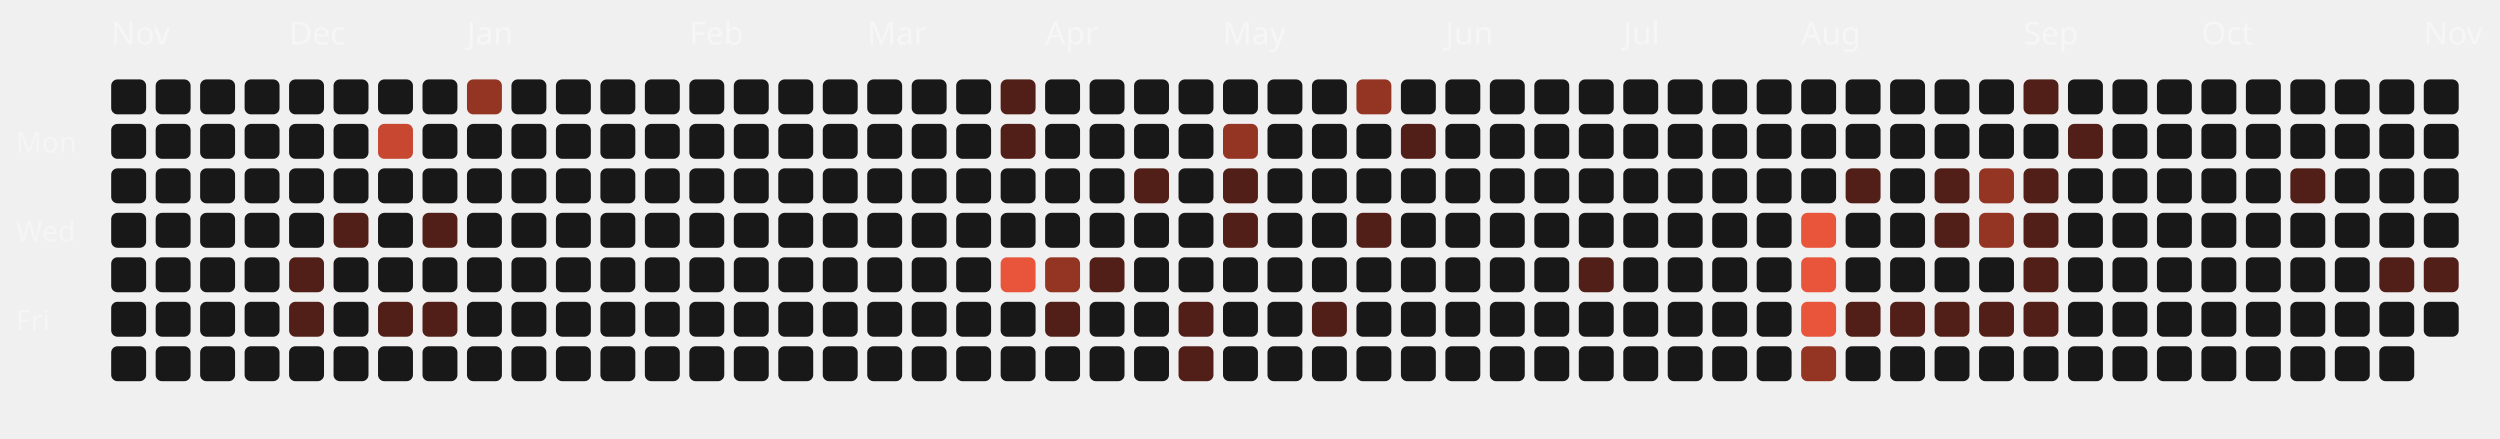
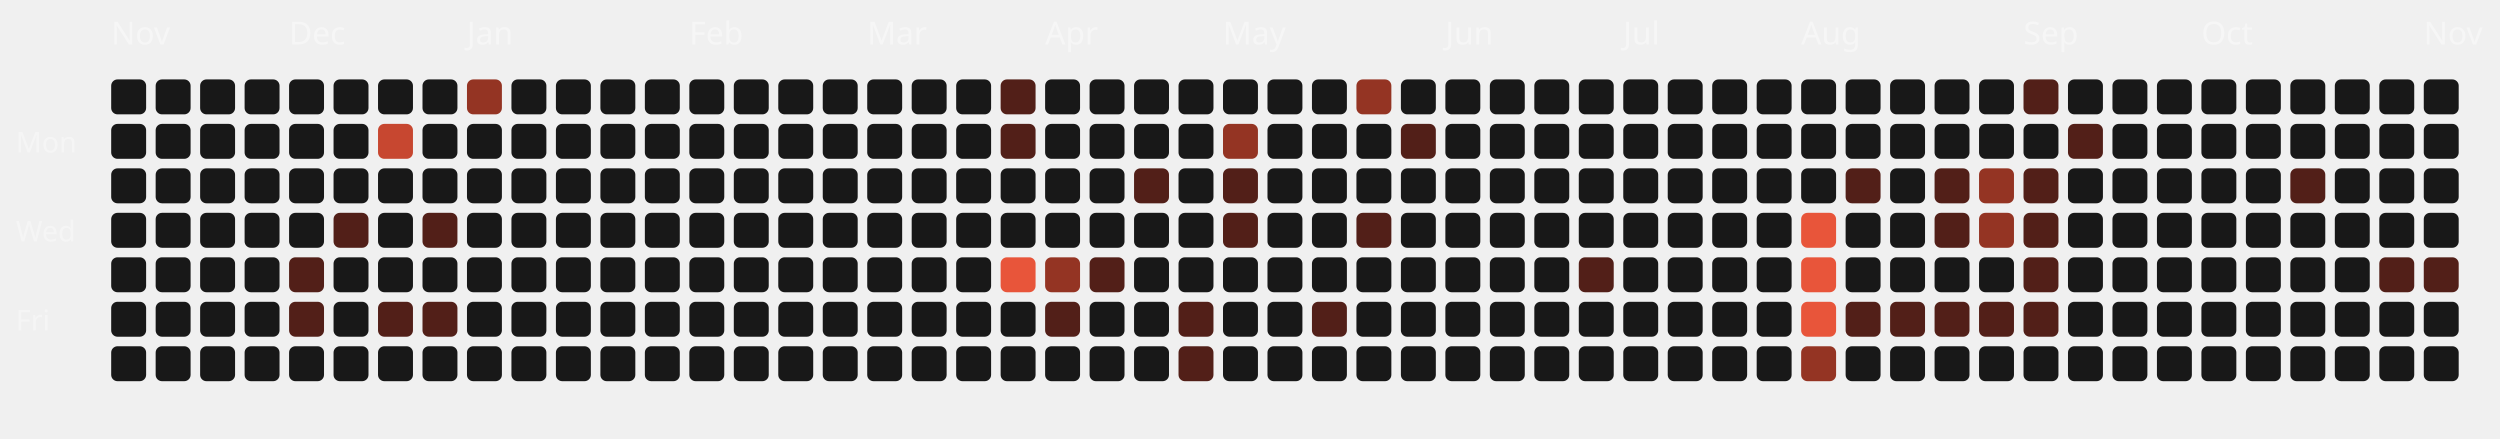
<svg xmlns="http://www.w3.org/2000/svg" viewBox="0 0 787 138" width="100%" height="100%">
  <style>
  .month-label { font-family: "Space Grotesk", sans-serif; font-size: 10px; fill: rgba(255,255,255,0.4); }
  .wday-label { font-family: "Space Grotesk", sans-serif; font-size: 9px; fill: rgba(255,255,255,0.35); }
  .day-rect { transition: all 0.2s ease; cursor: pointer; }
  .day-rect:hover { stroke: #fff; stroke-width: 1px; transform: scale(1.1); transform-origin: center; }
</style>
  <text x="5" y="48" class="wday-label">Mon</text>
  <text x="5" y="76" class="wday-label">Wed</text>
  <text x="5" y="104" class="wday-label">Fri</text>
  <text x="35" y="14" class="month-label">Nov</text>
  <rect x="35" y="25" width="11" height="11" rx="2" ry="2" fill="#181818" class="day-rect" />
  <rect x="35" y="39" width="11" height="11" rx="2" ry="2" fill="#181818" class="day-rect" />
  <rect x="35" y="53" width="11" height="11" rx="2" ry="2" fill="#181818" class="day-rect" />
  <rect x="35" y="67" width="11" height="11" rx="2" ry="2" fill="#181818" class="day-rect" />
  <rect x="35" y="81" width="11" height="11" rx="2" ry="2" fill="#181818" class="day-rect" />
  <rect x="35" y="95" width="11" height="11" rx="2" ry="2" fill="#181818" class="day-rect" />
  <rect x="35" y="109" width="11" height="11" rx="2" ry="2" fill="#181818" class="day-rect" />
  <rect x="49" y="25" width="11" height="11" rx="2" ry="2" fill="#181818" class="day-rect" />
  <rect x="49" y="39" width="11" height="11" rx="2" ry="2" fill="#181818" class="day-rect" />
  <rect x="49" y="53" width="11" height="11" rx="2" ry="2" fill="#181818" class="day-rect" />
  <rect x="49" y="67" width="11" height="11" rx="2" ry="2" fill="#181818" class="day-rect" />
  <rect x="49" y="81" width="11" height="11" rx="2" ry="2" fill="#181818" class="day-rect" />
  <rect x="49" y="95" width="11" height="11" rx="2" ry="2" fill="#181818" class="day-rect" />
  <rect x="49" y="109" width="11" height="11" rx="2" ry="2" fill="#181818" class="day-rect" />
  <rect x="63" y="25" width="11" height="11" rx="2" ry="2" fill="#181818" class="day-rect" />
  <rect x="63" y="39" width="11" height="11" rx="2" ry="2" fill="#181818" class="day-rect" />
  <rect x="63" y="53" width="11" height="11" rx="2" ry="2" fill="#181818" class="day-rect" />
  <rect x="63" y="67" width="11" height="11" rx="2" ry="2" fill="#181818" class="day-rect" />
  <rect x="63" y="81" width="11" height="11" rx="2" ry="2" fill="#181818" class="day-rect" />
  <rect x="63" y="95" width="11" height="11" rx="2" ry="2" fill="#181818" class="day-rect" />
  <rect x="63" y="109" width="11" height="11" rx="2" ry="2" fill="#181818" class="day-rect" />
  <rect x="77" y="25" width="11" height="11" rx="2" ry="2" fill="#181818" class="day-rect" />
  <rect x="77" y="39" width="11" height="11" rx="2" ry="2" fill="#181818" class="day-rect" />
  <rect x="77" y="53" width="11" height="11" rx="2" ry="2" fill="#181818" class="day-rect" />
  <rect x="77" y="67" width="11" height="11" rx="2" ry="2" fill="#181818" class="day-rect" />
  <rect x="77" y="81" width="11" height="11" rx="2" ry="2" fill="#181818" class="day-rect" />
  <rect x="77" y="95" width="11" height="11" rx="2" ry="2" fill="#181818" class="day-rect" />
  <rect x="77" y="109" width="11" height="11" rx="2" ry="2" fill="#181818" class="day-rect" />
  <rect x="91" y="25" width="11" height="11" rx="2" ry="2" fill="#181818" class="day-rect" />
  <text x="91" y="14" class="month-label">Dec</text>
  <rect x="91" y="39" width="11" height="11" rx="2" ry="2" fill="#181818" class="day-rect" />
  <rect x="91" y="53" width="11" height="11" rx="2" ry="2" fill="#181818" class="day-rect" />
  <rect x="91" y="67" width="11" height="11" rx="2" ry="2" fill="#181818" class="day-rect" />
  <rect x="91" y="81" width="11" height="11" rx="2" ry="2" fill="#521f18" class="day-rect" />
  <rect x="91" y="95" width="11" height="11" rx="2" ry="2" fill="#521f18" class="day-rect" />
  <rect x="91" y="109" width="11" height="11" rx="2" ry="2" fill="#181818" class="day-rect" />
  <rect x="105" y="25" width="11" height="11" rx="2" ry="2" fill="#181818" class="day-rect" />
  <rect x="105" y="39" width="11" height="11" rx="2" ry="2" fill="#181818" class="day-rect" />
  <rect x="105" y="53" width="11" height="11" rx="2" ry="2" fill="#181818" class="day-rect" />
  <rect x="105" y="67" width="11" height="11" rx="2" ry="2" fill="#521f18" class="day-rect" />
  <rect x="105" y="81" width="11" height="11" rx="2" ry="2" fill="#181818" class="day-rect" />
  <rect x="105" y="95" width="11" height="11" rx="2" ry="2" fill="#181818" class="day-rect" />
  <rect x="105" y="109" width="11" height="11" rx="2" ry="2" fill="#181818" class="day-rect" />
  <rect x="119" y="25" width="11" height="11" rx="2" ry="2" fill="#181818" class="day-rect" />
  <rect x="119" y="39" width="11" height="11" rx="2" ry="2" fill="#c74730" class="day-rect" />
  <rect x="119" y="53" width="11" height="11" rx="2" ry="2" fill="#181818" class="day-rect" />
  <rect x="119" y="67" width="11" height="11" rx="2" ry="2" fill="#181818" class="day-rect" />
  <rect x="119" y="81" width="11" height="11" rx="2" ry="2" fill="#181818" class="day-rect" />
  <rect x="119" y="95" width="11" height="11" rx="2" ry="2" fill="#521f18" class="day-rect" />
  <rect x="119" y="109" width="11" height="11" rx="2" ry="2" fill="#181818" class="day-rect" />
  <rect x="133" y="25" width="11" height="11" rx="2" ry="2" fill="#181818" class="day-rect" />
  <rect x="133" y="39" width="11" height="11" rx="2" ry="2" fill="#181818" class="day-rect" />
  <rect x="133" y="53" width="11" height="11" rx="2" ry="2" fill="#181818" class="day-rect" />
  <rect x="133" y="67" width="11" height="11" rx="2" ry="2" fill="#521f18" class="day-rect" />
  <rect x="133" y="81" width="11" height="11" rx="2" ry="2" fill="#181818" class="day-rect" />
  <rect x="133" y="95" width="11" height="11" rx="2" ry="2" fill="#521f18" class="day-rect" />
  <rect x="133" y="109" width="11" height="11" rx="2" ry="2" fill="#181818" class="day-rect" />
  <rect x="147" y="25" width="11" height="11" rx="2" ry="2" fill="#943423" class="day-rect" />
  <rect x="147" y="39" width="11" height="11" rx="2" ry="2" fill="#181818" class="day-rect" />
  <rect x="147" y="53" width="11" height="11" rx="2" ry="2" fill="#181818" class="day-rect" />
  <rect x="147" y="67" width="11" height="11" rx="2" ry="2" fill="#181818" class="day-rect" />
  <text x="147" y="14" class="month-label">Jan</text>
  <rect x="147" y="81" width="11" height="11" rx="2" ry="2" fill="#181818" class="day-rect" />
  <rect x="147" y="95" width="11" height="11" rx="2" ry="2" fill="#181818" class="day-rect" />
  <rect x="147" y="109" width="11" height="11" rx="2" ry="2" fill="#181818" class="day-rect" />
  <rect x="161" y="25" width="11" height="11" rx="2" ry="2" fill="#181818" class="day-rect" />
  <rect x="161" y="39" width="11" height="11" rx="2" ry="2" fill="#181818" class="day-rect" />
  <rect x="161" y="53" width="11" height="11" rx="2" ry="2" fill="#181818" class="day-rect" />
  <rect x="161" y="67" width="11" height="11" rx="2" ry="2" fill="#181818" class="day-rect" />
  <rect x="161" y="81" width="11" height="11" rx="2" ry="2" fill="#181818" class="day-rect" />
  <rect x="161" y="95" width="11" height="11" rx="2" ry="2" fill="#181818" class="day-rect" />
  <rect x="161" y="109" width="11" height="11" rx="2" ry="2" fill="#181818" class="day-rect" />
  <rect x="175" y="25" width="11" height="11" rx="2" ry="2" fill="#181818" class="day-rect" />
  <rect x="175" y="39" width="11" height="11" rx="2" ry="2" fill="#181818" class="day-rect" />
  <rect x="175" y="53" width="11" height="11" rx="2" ry="2" fill="#181818" class="day-rect" />
  <rect x="175" y="67" width="11" height="11" rx="2" ry="2" fill="#181818" class="day-rect" />
  <rect x="175" y="81" width="11" height="11" rx="2" ry="2" fill="#181818" class="day-rect" />
  <rect x="175" y="95" width="11" height="11" rx="2" ry="2" fill="#181818" class="day-rect" />
  <rect x="175" y="109" width="11" height="11" rx="2" ry="2" fill="#181818" class="day-rect" />
  <rect x="189" y="25" width="11" height="11" rx="2" ry="2" fill="#181818" class="day-rect" />
  <rect x="189" y="39" width="11" height="11" rx="2" ry="2" fill="#181818" class="day-rect" />
  <rect x="189" y="53" width="11" height="11" rx="2" ry="2" fill="#181818" class="day-rect" />
  <rect x="189" y="67" width="11" height="11" rx="2" ry="2" fill="#181818" class="day-rect" />
  <rect x="189" y="81" width="11" height="11" rx="2" ry="2" fill="#181818" class="day-rect" />
  <rect x="189" y="95" width="11" height="11" rx="2" ry="2" fill="#181818" class="day-rect" />
  <rect x="189" y="109" width="11" height="11" rx="2" ry="2" fill="#181818" class="day-rect" />
  <rect x="203" y="25" width="11" height="11" rx="2" ry="2" fill="#181818" class="day-rect" />
  <rect x="203" y="39" width="11" height="11" rx="2" ry="2" fill="#181818" class="day-rect" />
  <rect x="203" y="53" width="11" height="11" rx="2" ry="2" fill="#181818" class="day-rect" />
  <rect x="203" y="67" width="11" height="11" rx="2" ry="2" fill="#181818" class="day-rect" />
  <rect x="203" y="81" width="11" height="11" rx="2" ry="2" fill="#181818" class="day-rect" />
  <rect x="203" y="95" width="11" height="11" rx="2" ry="2" fill="#181818" class="day-rect" />
  <rect x="203" y="109" width="11" height="11" rx="2" ry="2" fill="#181818" class="day-rect" />
  <text x="217" y="14" class="month-label">Feb</text>
  <rect x="217" y="25" width="11" height="11" rx="2" ry="2" fill="#181818" class="day-rect" />
  <rect x="217" y="39" width="11" height="11" rx="2" ry="2" fill="#181818" class="day-rect" />
  <rect x="217" y="53" width="11" height="11" rx="2" ry="2" fill="#181818" class="day-rect" />
  <rect x="217" y="67" width="11" height="11" rx="2" ry="2" fill="#181818" class="day-rect" />
  <rect x="217" y="81" width="11" height="11" rx="2" ry="2" fill="#181818" class="day-rect" />
  <rect x="217" y="95" width="11" height="11" rx="2" ry="2" fill="#181818" class="day-rect" />
  <rect x="217" y="109" width="11" height="11" rx="2" ry="2" fill="#181818" class="day-rect" />
  <rect x="231" y="25" width="11" height="11" rx="2" ry="2" fill="#181818" class="day-rect" />
  <rect x="231" y="39" width="11" height="11" rx="2" ry="2" fill="#181818" class="day-rect" />
  <rect x="231" y="53" width="11" height="11" rx="2" ry="2" fill="#181818" class="day-rect" />
  <rect x="231" y="67" width="11" height="11" rx="2" ry="2" fill="#181818" class="day-rect" />
  <rect x="231" y="81" width="11" height="11" rx="2" ry="2" fill="#181818" class="day-rect" />
  <rect x="231" y="95" width="11" height="11" rx="2" ry="2" fill="#181818" class="day-rect" />
  <rect x="231" y="109" width="11" height="11" rx="2" ry="2" fill="#181818" class="day-rect" />
  <rect x="245" y="25" width="11" height="11" rx="2" ry="2" fill="#181818" class="day-rect" />
  <rect x="245" y="39" width="11" height="11" rx="2" ry="2" fill="#181818" class="day-rect" />
  <rect x="245" y="53" width="11" height="11" rx="2" ry="2" fill="#181818" class="day-rect" />
  <rect x="245" y="67" width="11" height="11" rx="2" ry="2" fill="#181818" class="day-rect" />
  <rect x="245" y="81" width="11" height="11" rx="2" ry="2" fill="#181818" class="day-rect" />
  <rect x="245" y="95" width="11" height="11" rx="2" ry="2" fill="#181818" class="day-rect" />
  <rect x="245" y="109" width="11" height="11" rx="2" ry="2" fill="#181818" class="day-rect" />
  <rect x="259" y="25" width="11" height="11" rx="2" ry="2" fill="#181818" class="day-rect" />
  <rect x="259" y="39" width="11" height="11" rx="2" ry="2" fill="#181818" class="day-rect" />
  <rect x="259" y="53" width="11" height="11" rx="2" ry="2" fill="#181818" class="day-rect" />
  <rect x="259" y="67" width="11" height="11" rx="2" ry="2" fill="#181818" class="day-rect" />
  <rect x="259" y="81" width="11" height="11" rx="2" ry="2" fill="#181818" class="day-rect" />
  <rect x="259" y="95" width="11" height="11" rx="2" ry="2" fill="#181818" class="day-rect" />
  <rect x="259" y="109" width="11" height="11" rx="2" ry="2" fill="#181818" class="day-rect" />
  <text x="273" y="14" class="month-label">Mar</text>
  <rect x="273" y="25" width="11" height="11" rx="2" ry="2" fill="#181818" class="day-rect" />
  <rect x="273" y="39" width="11" height="11" rx="2" ry="2" fill="#181818" class="day-rect" />
  <rect x="273" y="53" width="11" height="11" rx="2" ry="2" fill="#181818" class="day-rect" />
  <rect x="273" y="67" width="11" height="11" rx="2" ry="2" fill="#181818" class="day-rect" />
  <rect x="273" y="81" width="11" height="11" rx="2" ry="2" fill="#181818" class="day-rect" />
  <rect x="273" y="95" width="11" height="11" rx="2" ry="2" fill="#181818" class="day-rect" />
  <rect x="273" y="109" width="11" height="11" rx="2" ry="2" fill="#181818" class="day-rect" />
  <rect x="287" y="25" width="11" height="11" rx="2" ry="2" fill="#181818" class="day-rect" />
  <rect x="287" y="39" width="11" height="11" rx="2" ry="2" fill="#181818" class="day-rect" />
  <rect x="287" y="53" width="11" height="11" rx="2" ry="2" fill="#181818" class="day-rect" />
  <rect x="287" y="67" width="11" height="11" rx="2" ry="2" fill="#181818" class="day-rect" />
  <rect x="287" y="81" width="11" height="11" rx="2" ry="2" fill="#181818" class="day-rect" />
  <rect x="287" y="95" width="11" height="11" rx="2" ry="2" fill="#181818" class="day-rect" />
  <rect x="287" y="109" width="11" height="11" rx="2" ry="2" fill="#181818" class="day-rect" />
  <rect x="301" y="25" width="11" height="11" rx="2" ry="2" fill="#181818" class="day-rect" />
  <rect x="301" y="39" width="11" height="11" rx="2" ry="2" fill="#181818" class="day-rect" />
  <rect x="301" y="53" width="11" height="11" rx="2" ry="2" fill="#181818" class="day-rect" />
  <rect x="301" y="67" width="11" height="11" rx="2" ry="2" fill="#181818" class="day-rect" />
  <rect x="301" y="81" width="11" height="11" rx="2" ry="2" fill="#181818" class="day-rect" />
  <rect x="301" y="95" width="11" height="11" rx="2" ry="2" fill="#181818" class="day-rect" />
  <rect x="301" y="109" width="11" height="11" rx="2" ry="2" fill="#181818" class="day-rect" />
  <rect x="315" y="25" width="11" height="11" rx="2" ry="2" fill="#521f18" class="day-rect" />
  <rect x="315" y="39" width="11" height="11" rx="2" ry="2" fill="#521f18" class="day-rect" />
  <rect x="315" y="53" width="11" height="11" rx="2" ry="2" fill="#181818" class="day-rect" />
  <rect x="315" y="67" width="11" height="11" rx="2" ry="2" fill="#181818" class="day-rect" />
  <rect x="315" y="81" width="11" height="11" rx="2" ry="2" fill="#E8553A" class="day-rect" />
  <rect x="315" y="95" width="11" height="11" rx="2" ry="2" fill="#181818" class="day-rect" />
  <rect x="315" y="109" width="11" height="11" rx="2" ry="2" fill="#181818" class="day-rect" />
  <rect x="329" y="25" width="11" height="11" rx="2" ry="2" fill="#181818" class="day-rect" />
  <rect x="329" y="39" width="11" height="11" rx="2" ry="2" fill="#181818" class="day-rect" />
  <rect x="329" y="53" width="11" height="11" rx="2" ry="2" fill="#181818" class="day-rect" />
  <text x="329" y="14" class="month-label">Apr</text>
  <rect x="329" y="67" width="11" height="11" rx="2" ry="2" fill="#181818" class="day-rect" />
  <rect x="329" y="81" width="11" height="11" rx="2" ry="2" fill="#943423" class="day-rect" />
  <rect x="329" y="95" width="11" height="11" rx="2" ry="2" fill="#521f18" class="day-rect" />
  <rect x="329" y="109" width="11" height="11" rx="2" ry="2" fill="#181818" class="day-rect" />
  <rect x="343" y="25" width="11" height="11" rx="2" ry="2" fill="#181818" class="day-rect" />
  <rect x="343" y="39" width="11" height="11" rx="2" ry="2" fill="#181818" class="day-rect" />
  <rect x="343" y="53" width="11" height="11" rx="2" ry="2" fill="#181818" class="day-rect" />
  <rect x="343" y="67" width="11" height="11" rx="2" ry="2" fill="#181818" class="day-rect" />
  <rect x="343" y="81" width="11" height="11" rx="2" ry="2" fill="#521f18" class="day-rect" />
  <rect x="343" y="95" width="11" height="11" rx="2" ry="2" fill="#181818" class="day-rect" />
  <rect x="343" y="109" width="11" height="11" rx="2" ry="2" fill="#181818" class="day-rect" />
  <rect x="357" y="25" width="11" height="11" rx="2" ry="2" fill="#181818" class="day-rect" />
  <rect x="357" y="39" width="11" height="11" rx="2" ry="2" fill="#181818" class="day-rect" />
  <rect x="357" y="53" width="11" height="11" rx="2" ry="2" fill="#521f18" class="day-rect" />
  <rect x="357" y="67" width="11" height="11" rx="2" ry="2" fill="#181818" class="day-rect" />
  <rect x="357" y="81" width="11" height="11" rx="2" ry="2" fill="#181818" class="day-rect" />
  <rect x="357" y="95" width="11" height="11" rx="2" ry="2" fill="#181818" class="day-rect" />
  <rect x="357" y="109" width="11" height="11" rx="2" ry="2" fill="#181818" class="day-rect" />
  <rect x="371" y="25" width="11" height="11" rx="2" ry="2" fill="#181818" class="day-rect" />
  <rect x="371" y="39" width="11" height="11" rx="2" ry="2" fill="#181818" class="day-rect" />
  <rect x="371" y="53" width="11" height="11" rx="2" ry="2" fill="#181818" class="day-rect" />
  <rect x="371" y="67" width="11" height="11" rx="2" ry="2" fill="#181818" class="day-rect" />
  <rect x="371" y="81" width="11" height="11" rx="2" ry="2" fill="#181818" class="day-rect" />
  <rect x="371" y="95" width="11" height="11" rx="2" ry="2" fill="#521f18" class="day-rect" />
  <rect x="371" y="109" width="11" height="11" rx="2" ry="2" fill="#521f18" class="day-rect" />
  <rect x="385" y="25" width="11" height="11" rx="2" ry="2" fill="#181818" class="day-rect" />
  <rect x="385" y="39" width="11" height="11" rx="2" ry="2" fill="#943423" class="day-rect" />
  <rect x="385" y="53" width="11" height="11" rx="2" ry="2" fill="#521f18" class="day-rect" />
  <rect x="385" y="67" width="11" height="11" rx="2" ry="2" fill="#521f18" class="day-rect" />
  <rect x="385" y="81" width="11" height="11" rx="2" ry="2" fill="#181818" class="day-rect" />
  <text x="385" y="14" class="month-label">May</text>
  <rect x="385" y="95" width="11" height="11" rx="2" ry="2" fill="#181818" class="day-rect" />
  <rect x="385" y="109" width="11" height="11" rx="2" ry="2" fill="#181818" class="day-rect" />
  <rect x="399" y="25" width="11" height="11" rx="2" ry="2" fill="#181818" class="day-rect" />
  <rect x="399" y="39" width="11" height="11" rx="2" ry="2" fill="#181818" class="day-rect" />
  <rect x="399" y="53" width="11" height="11" rx="2" ry="2" fill="#181818" class="day-rect" />
  <rect x="399" y="67" width="11" height="11" rx="2" ry="2" fill="#181818" class="day-rect" />
  <rect x="399" y="81" width="11" height="11" rx="2" ry="2" fill="#181818" class="day-rect" />
  <rect x="399" y="95" width="11" height="11" rx="2" ry="2" fill="#181818" class="day-rect" />
  <rect x="399" y="109" width="11" height="11" rx="2" ry="2" fill="#181818" class="day-rect" />
  <rect x="413" y="25" width="11" height="11" rx="2" ry="2" fill="#181818" class="day-rect" />
  <rect x="413" y="39" width="11" height="11" rx="2" ry="2" fill="#181818" class="day-rect" />
  <rect x="413" y="53" width="11" height="11" rx="2" ry="2" fill="#181818" class="day-rect" />
  <rect x="413" y="67" width="11" height="11" rx="2" ry="2" fill="#181818" class="day-rect" />
  <rect x="413" y="81" width="11" height="11" rx="2" ry="2" fill="#181818" class="day-rect" />
  <rect x="413" y="95" width="11" height="11" rx="2" ry="2" fill="#521f18" class="day-rect" />
  <rect x="413" y="109" width="11" height="11" rx="2" ry="2" fill="#181818" class="day-rect" />
  <rect x="427" y="25" width="11" height="11" rx="2" ry="2" fill="#943423" class="day-rect" />
  <rect x="427" y="39" width="11" height="11" rx="2" ry="2" fill="#181818" class="day-rect" />
  <rect x="427" y="53" width="11" height="11" rx="2" ry="2" fill="#181818" class="day-rect" />
  <rect x="427" y="67" width="11" height="11" rx="2" ry="2" fill="#521f18" class="day-rect" />
  <rect x="427" y="81" width="11" height="11" rx="2" ry="2" fill="#181818" class="day-rect" />
  <rect x="427" y="95" width="11" height="11" rx="2" ry="2" fill="#181818" class="day-rect" />
  <rect x="427" y="109" width="11" height="11" rx="2" ry="2" fill="#181818" class="day-rect" />
  <rect x="441" y="25" width="11" height="11" rx="2" ry="2" fill="#181818" class="day-rect" />
  <rect x="441" y="39" width="11" height="11" rx="2" ry="2" fill="#521f18" class="day-rect" />
  <rect x="441" y="53" width="11" height="11" rx="2" ry="2" fill="#181818" class="day-rect" />
  <rect x="441" y="67" width="11" height="11" rx="2" ry="2" fill="#181818" class="day-rect" />
  <rect x="441" y="81" width="11" height="11" rx="2" ry="2" fill="#181818" class="day-rect" />
  <rect x="441" y="95" width="11" height="11" rx="2" ry="2" fill="#181818" class="day-rect" />
  <rect x="441" y="109" width="11" height="11" rx="2" ry="2" fill="#181818" class="day-rect" />
  <rect x="455" y="25" width="11" height="11" rx="2" ry="2" fill="#181818" class="day-rect" />
  <text x="455" y="14" class="month-label">Jun</text>
  <rect x="455" y="39" width="11" height="11" rx="2" ry="2" fill="#181818" class="day-rect" />
  <rect x="455" y="53" width="11" height="11" rx="2" ry="2" fill="#181818" class="day-rect" />
  <rect x="455" y="67" width="11" height="11" rx="2" ry="2" fill="#181818" class="day-rect" />
  <rect x="455" y="81" width="11" height="11" rx="2" ry="2" fill="#181818" class="day-rect" />
  <rect x="455" y="95" width="11" height="11" rx="2" ry="2" fill="#181818" class="day-rect" />
  <rect x="455" y="109" width="11" height="11" rx="2" ry="2" fill="#181818" class="day-rect" />
  <rect x="469" y="25" width="11" height="11" rx="2" ry="2" fill="#181818" class="day-rect" />
  <rect x="469" y="39" width="11" height="11" rx="2" ry="2" fill="#181818" class="day-rect" />
  <rect x="469" y="53" width="11" height="11" rx="2" ry="2" fill="#181818" class="day-rect" />
  <rect x="469" y="67" width="11" height="11" rx="2" ry="2" fill="#181818" class="day-rect" />
  <rect x="469" y="81" width="11" height="11" rx="2" ry="2" fill="#181818" class="day-rect" />
  <rect x="469" y="95" width="11" height="11" rx="2" ry="2" fill="#181818" class="day-rect" />
  <rect x="469" y="109" width="11" height="11" rx="2" ry="2" fill="#181818" class="day-rect" />
  <rect x="483" y="25" width="11" height="11" rx="2" ry="2" fill="#181818" class="day-rect" />
  <rect x="483" y="39" width="11" height="11" rx="2" ry="2" fill="#181818" class="day-rect" />
  <rect x="483" y="53" width="11" height="11" rx="2" ry="2" fill="#181818" class="day-rect" />
  <rect x="483" y="67" width="11" height="11" rx="2" ry="2" fill="#181818" class="day-rect" />
  <rect x="483" y="81" width="11" height="11" rx="2" ry="2" fill="#181818" class="day-rect" />
  <rect x="483" y="95" width="11" height="11" rx="2" ry="2" fill="#181818" class="day-rect" />
  <rect x="483" y="109" width="11" height="11" rx="2" ry="2" fill="#181818" class="day-rect" />
  <rect x="497" y="25" width="11" height="11" rx="2" ry="2" fill="#181818" class="day-rect" />
  <rect x="497" y="39" width="11" height="11" rx="2" ry="2" fill="#181818" class="day-rect" />
  <rect x="497" y="53" width="11" height="11" rx="2" ry="2" fill="#181818" class="day-rect" />
  <rect x="497" y="67" width="11" height="11" rx="2" ry="2" fill="#181818" class="day-rect" />
  <rect x="497" y="81" width="11" height="11" rx="2" ry="2" fill="#521f18" class="day-rect" />
  <rect x="497" y="95" width="11" height="11" rx="2" ry="2" fill="#181818" class="day-rect" />
  <rect x="497" y="109" width="11" height="11" rx="2" ry="2" fill="#181818" class="day-rect" />
  <rect x="511" y="25" width="11" height="11" rx="2" ry="2" fill="#181818" class="day-rect" />
  <rect x="511" y="39" width="11" height="11" rx="2" ry="2" fill="#181818" class="day-rect" />
  <rect x="511" y="53" width="11" height="11" rx="2" ry="2" fill="#181818" class="day-rect" />
  <text x="511" y="14" class="month-label">Jul</text>
  <rect x="511" y="67" width="11" height="11" rx="2" ry="2" fill="#181818" class="day-rect" />
  <rect x="511" y="81" width="11" height="11" rx="2" ry="2" fill="#181818" class="day-rect" />
  <rect x="511" y="95" width="11" height="11" rx="2" ry="2" fill="#181818" class="day-rect" />
  <rect x="511" y="109" width="11" height="11" rx="2" ry="2" fill="#181818" class="day-rect" />
  <rect x="525" y="25" width="11" height="11" rx="2" ry="2" fill="#181818" class="day-rect" />
  <rect x="525" y="39" width="11" height="11" rx="2" ry="2" fill="#181818" class="day-rect" />
  <rect x="525" y="53" width="11" height="11" rx="2" ry="2" fill="#181818" class="day-rect" />
  <rect x="525" y="67" width="11" height="11" rx="2" ry="2" fill="#181818" class="day-rect" />
  <rect x="525" y="81" width="11" height="11" rx="2" ry="2" fill="#181818" class="day-rect" />
  <rect x="525" y="95" width="11" height="11" rx="2" ry="2" fill="#181818" class="day-rect" />
  <rect x="525" y="109" width="11" height="11" rx="2" ry="2" fill="#181818" class="day-rect" />
  <rect x="539" y="25" width="11" height="11" rx="2" ry="2" fill="#181818" class="day-rect" />
  <rect x="539" y="39" width="11" height="11" rx="2" ry="2" fill="#181818" class="day-rect" />
  <rect x="539" y="53" width="11" height="11" rx="2" ry="2" fill="#181818" class="day-rect" />
  <rect x="539" y="67" width="11" height="11" rx="2" ry="2" fill="#181818" class="day-rect" />
  <rect x="539" y="81" width="11" height="11" rx="2" ry="2" fill="#181818" class="day-rect" />
  <rect x="539" y="95" width="11" height="11" rx="2" ry="2" fill="#181818" class="day-rect" />
  <rect x="539" y="109" width="11" height="11" rx="2" ry="2" fill="#181818" class="day-rect" />
  <rect x="553" y="25" width="11" height="11" rx="2" ry="2" fill="#181818" class="day-rect" />
  <rect x="553" y="39" width="11" height="11" rx="2" ry="2" fill="#181818" class="day-rect" />
  <rect x="553" y="53" width="11" height="11" rx="2" ry="2" fill="#181818" class="day-rect" />
  <rect x="553" y="67" width="11" height="11" rx="2" ry="2" fill="#181818" class="day-rect" />
  <rect x="553" y="81" width="11" height="11" rx="2" ry="2" fill="#181818" class="day-rect" />
  <rect x="553" y="95" width="11" height="11" rx="2" ry="2" fill="#181818" class="day-rect" />
  <rect x="553" y="109" width="11" height="11" rx="2" ry="2" fill="#181818" class="day-rect" />
  <rect x="567" y="25" width="11" height="11" rx="2" ry="2" fill="#181818" class="day-rect" />
  <rect x="567" y="39" width="11" height="11" rx="2" ry="2" fill="#181818" class="day-rect" />
  <rect x="567" y="53" width="11" height="11" rx="2" ry="2" fill="#181818" class="day-rect" />
  <rect x="567" y="67" width="11" height="11" rx="2" ry="2" fill="#E8553A" class="day-rect" />
  <rect x="567" y="81" width="11" height="11" rx="2" ry="2" fill="#E8553A" class="day-rect" />
  <rect x="567" y="95" width="11" height="11" rx="2" ry="2" fill="#E8553A" class="day-rect" />
  <text x="567" y="14" class="month-label">Aug</text>
  <rect x="567" y="109" width="11" height="11" rx="2" ry="2" fill="#943423" class="day-rect" />
  <rect x="581" y="25" width="11" height="11" rx="2" ry="2" fill="#181818" class="day-rect" />
  <rect x="581" y="39" width="11" height="11" rx="2" ry="2" fill="#181818" class="day-rect" />
  <rect x="581" y="53" width="11" height="11" rx="2" ry="2" fill="#521f18" class="day-rect" />
  <rect x="581" y="67" width="11" height="11" rx="2" ry="2" fill="#181818" class="day-rect" />
  <rect x="581" y="81" width="11" height="11" rx="2" ry="2" fill="#181818" class="day-rect" />
  <rect x="581" y="95" width="11" height="11" rx="2" ry="2" fill="#521f18" class="day-rect" />
  <rect x="581" y="109" width="11" height="11" rx="2" ry="2" fill="#181818" class="day-rect" />
  <rect x="595" y="25" width="11" height="11" rx="2" ry="2" fill="#181818" class="day-rect" />
  <rect x="595" y="39" width="11" height="11" rx="2" ry="2" fill="#181818" class="day-rect" />
  <rect x="595" y="53" width="11" height="11" rx="2" ry="2" fill="#181818" class="day-rect" />
  <rect x="595" y="67" width="11" height="11" rx="2" ry="2" fill="#181818" class="day-rect" />
  <rect x="595" y="81" width="11" height="11" rx="2" ry="2" fill="#181818" class="day-rect" />
  <rect x="595" y="95" width="11" height="11" rx="2" ry="2" fill="#521f18" class="day-rect" />
  <rect x="595" y="109" width="11" height="11" rx="2" ry="2" fill="#181818" class="day-rect" />
  <rect x="609" y="25" width="11" height="11" rx="2" ry="2" fill="#181818" class="day-rect" />
  <rect x="609" y="39" width="11" height="11" rx="2" ry="2" fill="#181818" class="day-rect" />
  <rect x="609" y="53" width="11" height="11" rx="2" ry="2" fill="#521f18" class="day-rect" />
  <rect x="609" y="67" width="11" height="11" rx="2" ry="2" fill="#521f18" class="day-rect" />
  <rect x="609" y="81" width="11" height="11" rx="2" ry="2" fill="#181818" class="day-rect" />
  <rect x="609" y="95" width="11" height="11" rx="2" ry="2" fill="#521f18" class="day-rect" />
  <rect x="609" y="109" width="11" height="11" rx="2" ry="2" fill="#181818" class="day-rect" />
  <rect x="623" y="25" width="11" height="11" rx="2" ry="2" fill="#181818" class="day-rect" />
  <rect x="623" y="39" width="11" height="11" rx="2" ry="2" fill="#181818" class="day-rect" />
  <rect x="623" y="53" width="11" height="11" rx="2" ry="2" fill="#943423" class="day-rect" />
  <rect x="623" y="67" width="11" height="11" rx="2" ry="2" fill="#943423" class="day-rect" />
  <rect x="623" y="81" width="11" height="11" rx="2" ry="2" fill="#181818" class="day-rect" />
  <rect x="623" y="95" width="11" height="11" rx="2" ry="2" fill="#521f18" class="day-rect" />
  <rect x="623" y="109" width="11" height="11" rx="2" ry="2" fill="#181818" class="day-rect" />
  <rect x="637" y="25" width="11" height="11" rx="2" ry="2" fill="#521f18" class="day-rect" />
  <rect x="637" y="39" width="11" height="11" rx="2" ry="2" fill="#181818" class="day-rect" />
  <text x="637" y="14" class="month-label">Sep</text>
  <rect x="637" y="53" width="11" height="11" rx="2" ry="2" fill="#521f18" class="day-rect" />
  <rect x="637" y="67" width="11" height="11" rx="2" ry="2" fill="#521f18" class="day-rect" />
  <rect x="637" y="81" width="11" height="11" rx="2" ry="2" fill="#521f18" class="day-rect" />
  <rect x="637" y="95" width="11" height="11" rx="2" ry="2" fill="#521f18" class="day-rect" />
  <rect x="637" y="109" width="11" height="11" rx="2" ry="2" fill="#181818" class="day-rect" />
  <rect x="651" y="25" width="11" height="11" rx="2" ry="2" fill="#181818" class="day-rect" />
  <rect x="651" y="39" width="11" height="11" rx="2" ry="2" fill="#521f18" class="day-rect" />
  <rect x="651" y="53" width="11" height="11" rx="2" ry="2" fill="#181818" class="day-rect" />
  <rect x="651" y="67" width="11" height="11" rx="2" ry="2" fill="#181818" class="day-rect" />
  <rect x="651" y="81" width="11" height="11" rx="2" ry="2" fill="#181818" class="day-rect" />
  <rect x="651" y="95" width="11" height="11" rx="2" ry="2" fill="#181818" class="day-rect" />
  <rect x="651" y="109" width="11" height="11" rx="2" ry="2" fill="#181818" class="day-rect" />
  <rect x="665" y="25" width="11" height="11" rx="2" ry="2" fill="#181818" class="day-rect" />
  <rect x="665" y="39" width="11" height="11" rx="2" ry="2" fill="#181818" class="day-rect" />
  <rect x="665" y="53" width="11" height="11" rx="2" ry="2" fill="#181818" class="day-rect" />
  <rect x="665" y="67" width="11" height="11" rx="2" ry="2" fill="#181818" class="day-rect" />
  <rect x="665" y="81" width="11" height="11" rx="2" ry="2" fill="#181818" class="day-rect" />
  <rect x="665" y="95" width="11" height="11" rx="2" ry="2" fill="#181818" class="day-rect" />
  <rect x="665" y="109" width="11" height="11" rx="2" ry="2" fill="#181818" class="day-rect" />
  <rect x="679" y="25" width="11" height="11" rx="2" ry="2" fill="#181818" class="day-rect" />
  <rect x="679" y="39" width="11" height="11" rx="2" ry="2" fill="#181818" class="day-rect" />
  <rect x="679" y="53" width="11" height="11" rx="2" ry="2" fill="#181818" class="day-rect" />
  <rect x="679" y="67" width="11" height="11" rx="2" ry="2" fill="#181818" class="day-rect" />
  <rect x="679" y="81" width="11" height="11" rx="2" ry="2" fill="#181818" class="day-rect" />
  <rect x="679" y="95" width="11" height="11" rx="2" ry="2" fill="#181818" class="day-rect" />
  <rect x="679" y="109" width="11" height="11" rx="2" ry="2" fill="#181818" class="day-rect" />
  <rect x="693" y="25" width="11" height="11" rx="2" ry="2" fill="#181818" class="day-rect" />
  <rect x="693" y="39" width="11" height="11" rx="2" ry="2" fill="#181818" class="day-rect" />
  <rect x="693" y="53" width="11" height="11" rx="2" ry="2" fill="#181818" class="day-rect" />
  <rect x="693" y="67" width="11" height="11" rx="2" ry="2" fill="#181818" class="day-rect" />
  <text x="693" y="14" class="month-label">Oct</text>
  <rect x="693" y="81" width="11" height="11" rx="2" ry="2" fill="#181818" class="day-rect" />
  <rect x="693" y="95" width="11" height="11" rx="2" ry="2" fill="#181818" class="day-rect" />
  <rect x="693" y="109" width="11" height="11" rx="2" ry="2" fill="#181818" class="day-rect" />
  <rect x="707" y="25" width="11" height="11" rx="2" ry="2" fill="#181818" class="day-rect" />
  <rect x="707" y="39" width="11" height="11" rx="2" ry="2" fill="#181818" class="day-rect" />
  <rect x="707" y="53" width="11" height="11" rx="2" ry="2" fill="#181818" class="day-rect" />
  <rect x="707" y="67" width="11" height="11" rx="2" ry="2" fill="#181818" class="day-rect" />
  <rect x="707" y="81" width="11" height="11" rx="2" ry="2" fill="#181818" class="day-rect" />
  <rect x="707" y="95" width="11" height="11" rx="2" ry="2" fill="#181818" class="day-rect" />
  <rect x="707" y="109" width="11" height="11" rx="2" ry="2" fill="#181818" class="day-rect" />
  <rect x="721" y="25" width="11" height="11" rx="2" ry="2" fill="#181818" class="day-rect" />
  <rect x="721" y="39" width="11" height="11" rx="2" ry="2" fill="#181818" class="day-rect" />
  <rect x="721" y="53" width="11" height="11" rx="2" ry="2" fill="#521f18" class="day-rect" />
  <rect x="721" y="67" width="11" height="11" rx="2" ry="2" fill="#181818" class="day-rect" />
  <rect x="721" y="81" width="11" height="11" rx="2" ry="2" fill="#181818" class="day-rect" />
  <rect x="721" y="95" width="11" height="11" rx="2" ry="2" fill="#181818" class="day-rect" />
  <rect x="721" y="109" width="11" height="11" rx="2" ry="2" fill="#181818" class="day-rect" />
  <rect x="735" y="25" width="11" height="11" rx="2" ry="2" fill="#181818" class="day-rect" />
  <rect x="735" y="39" width="11" height="11" rx="2" ry="2" fill="#181818" class="day-rect" />
  <rect x="735" y="53" width="11" height="11" rx="2" ry="2" fill="#181818" class="day-rect" />
  <rect x="735" y="67" width="11" height="11" rx="2" ry="2" fill="#181818" class="day-rect" />
  <rect x="735" y="81" width="11" height="11" rx="2" ry="2" fill="#181818" class="day-rect" />
  <rect x="735" y="95" width="11" height="11" rx="2" ry="2" fill="#181818" class="day-rect" />
  <rect x="735" y="109" width="11" height="11" rx="2" ry="2" fill="#181818" class="day-rect" />
  <rect x="749" y="25" width="11" height="11" rx="2" ry="2" fill="#181818" class="day-rect" />
  <rect x="749" y="39" width="11" height="11" rx="2" ry="2" fill="#181818" class="day-rect" />
  <rect x="749" y="53" width="11" height="11" rx="2" ry="2" fill="#181818" class="day-rect" />
  <rect x="749" y="67" width="11" height="11" rx="2" ry="2" fill="#181818" class="day-rect" />
  <rect x="749" y="81" width="11" height="11" rx="2" ry="2" fill="#521f18" class="day-rect" />
  <rect x="749" y="95" width="11" height="11" rx="2" ry="2" fill="#181818" class="day-rect" />
  <rect x="749" y="109" width="11" height="11" rx="2" ry="2" fill="#181818" class="day-rect" />
  <text x="763" y="14" class="month-label">Nov</text>
  <rect x="763" y="25" width="11" height="11" rx="2" ry="2" fill="#181818" class="day-rect" />
  <rect x="763" y="39" width="11" height="11" rx="2" ry="2" fill="#181818" class="day-rect" />
  <rect x="763" y="53" width="11" height="11" rx="2" ry="2" fill="#181818" class="day-rect" />
  <rect x="763" y="67" width="11" height="11" rx="2" ry="2" fill="#181818" class="day-rect" />
  <rect x="763" y="81" width="11" height="11" rx="2" ry="2" fill="#521f18" class="day-rect" />
  <rect x="763" y="95" width="11" height="11" rx="2" ry="2" fill="#181818" class="day-rect" />
+   <rect x="763" y="109" width="11" height="11" rx="2" ry="2" fill="#181818" class="day-rect" />
</svg>
